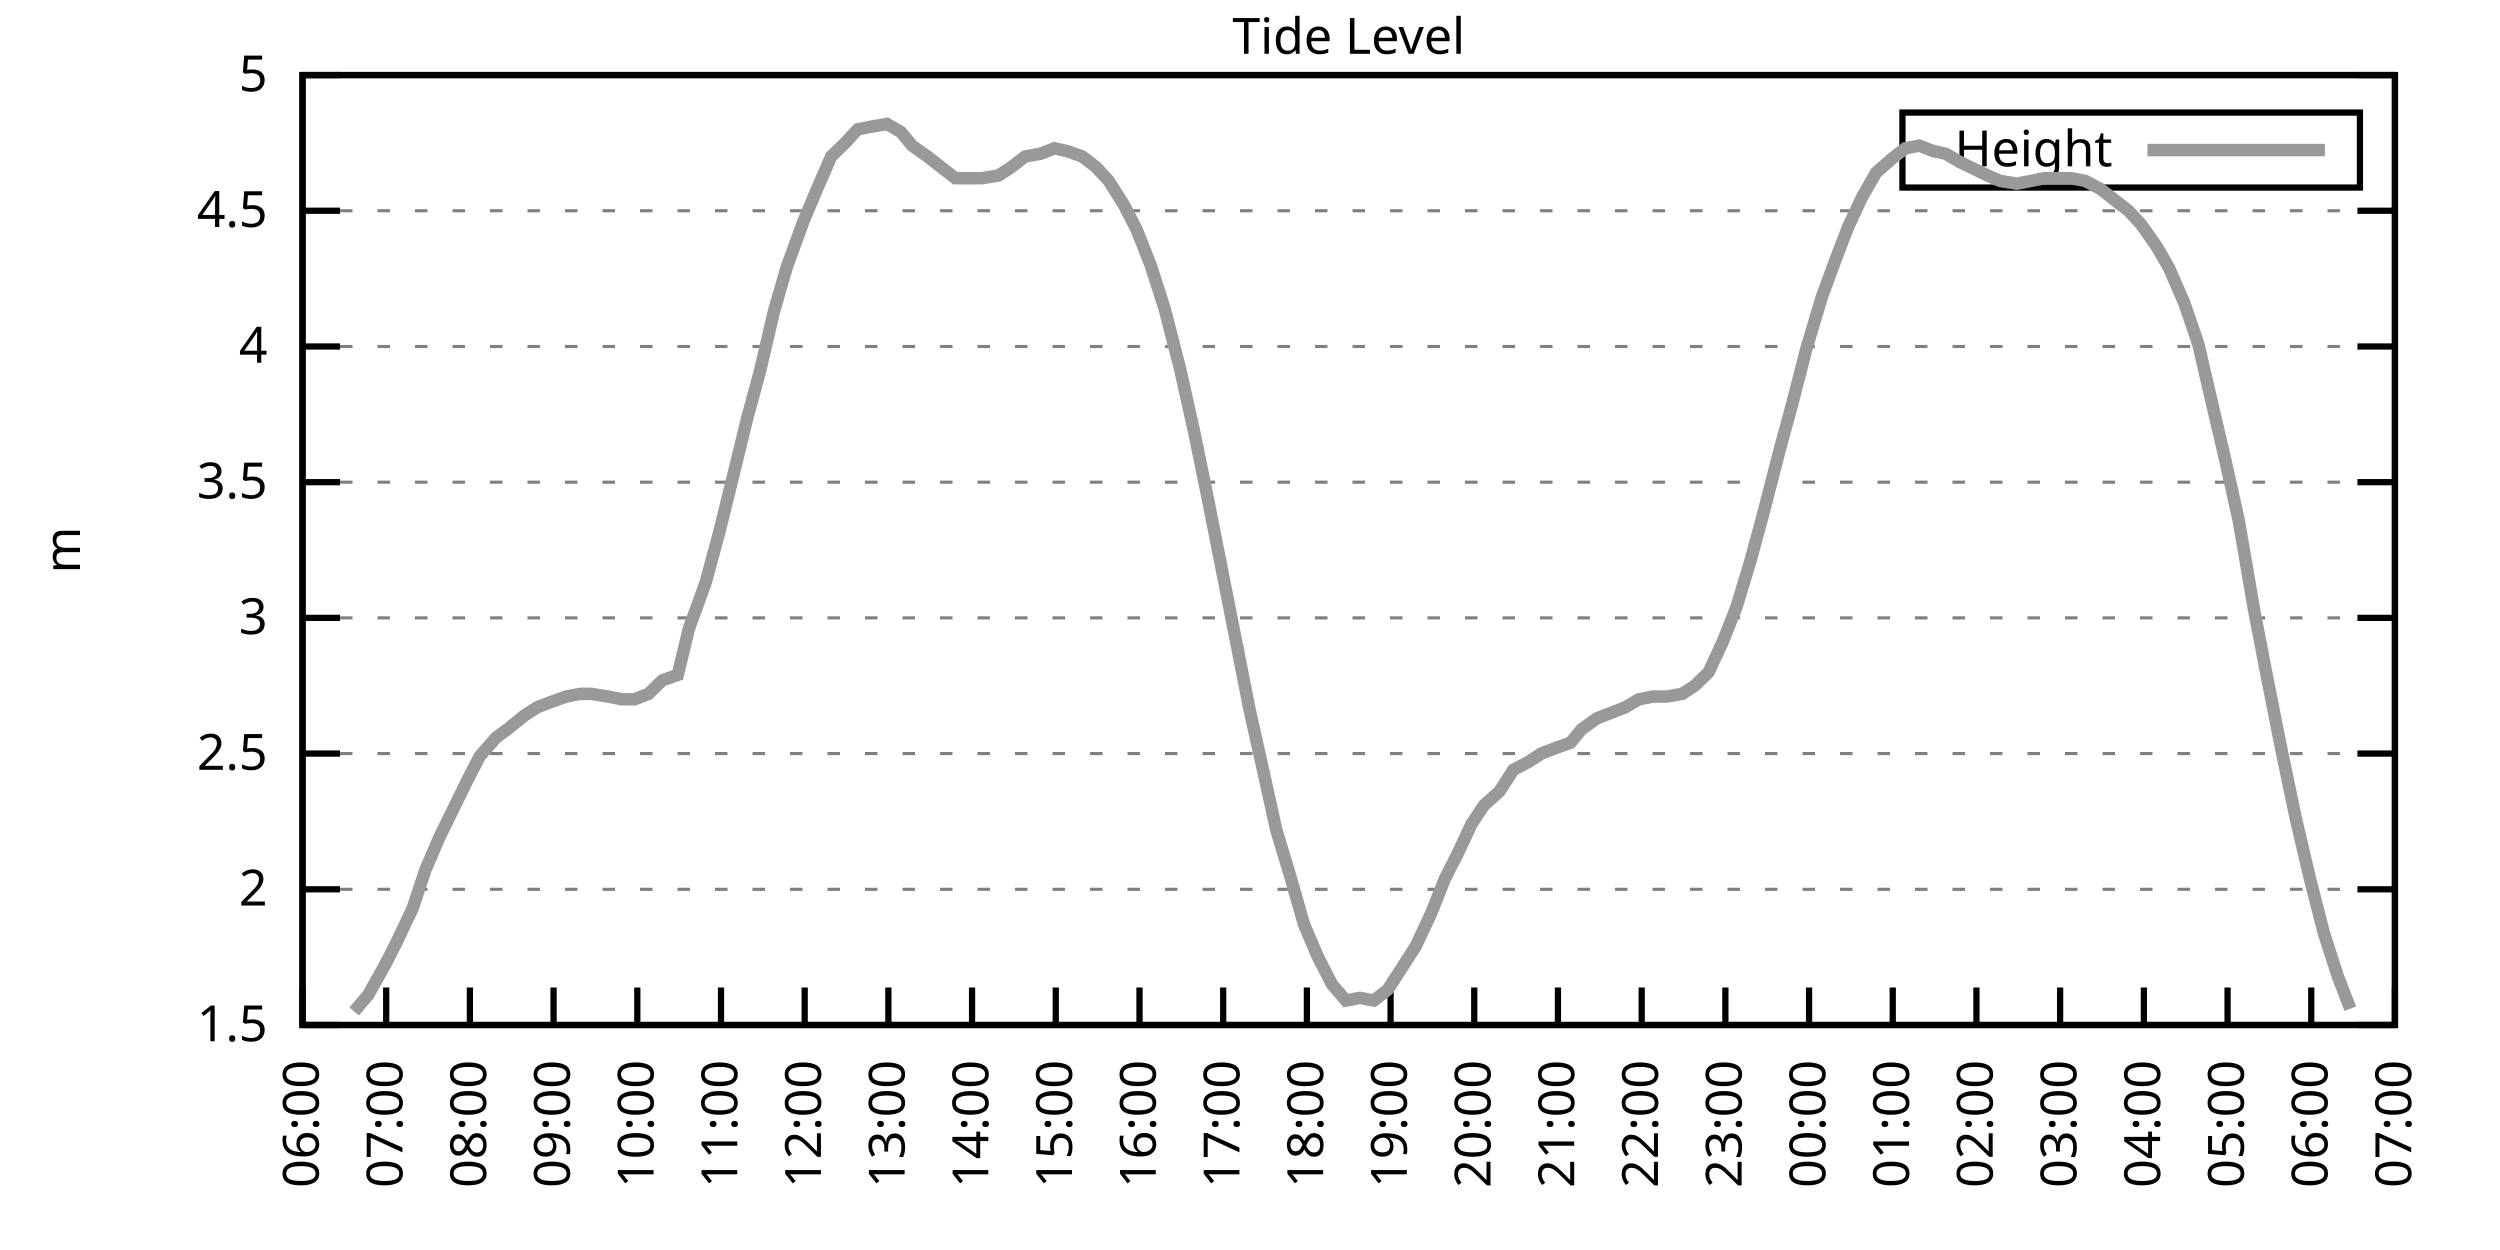
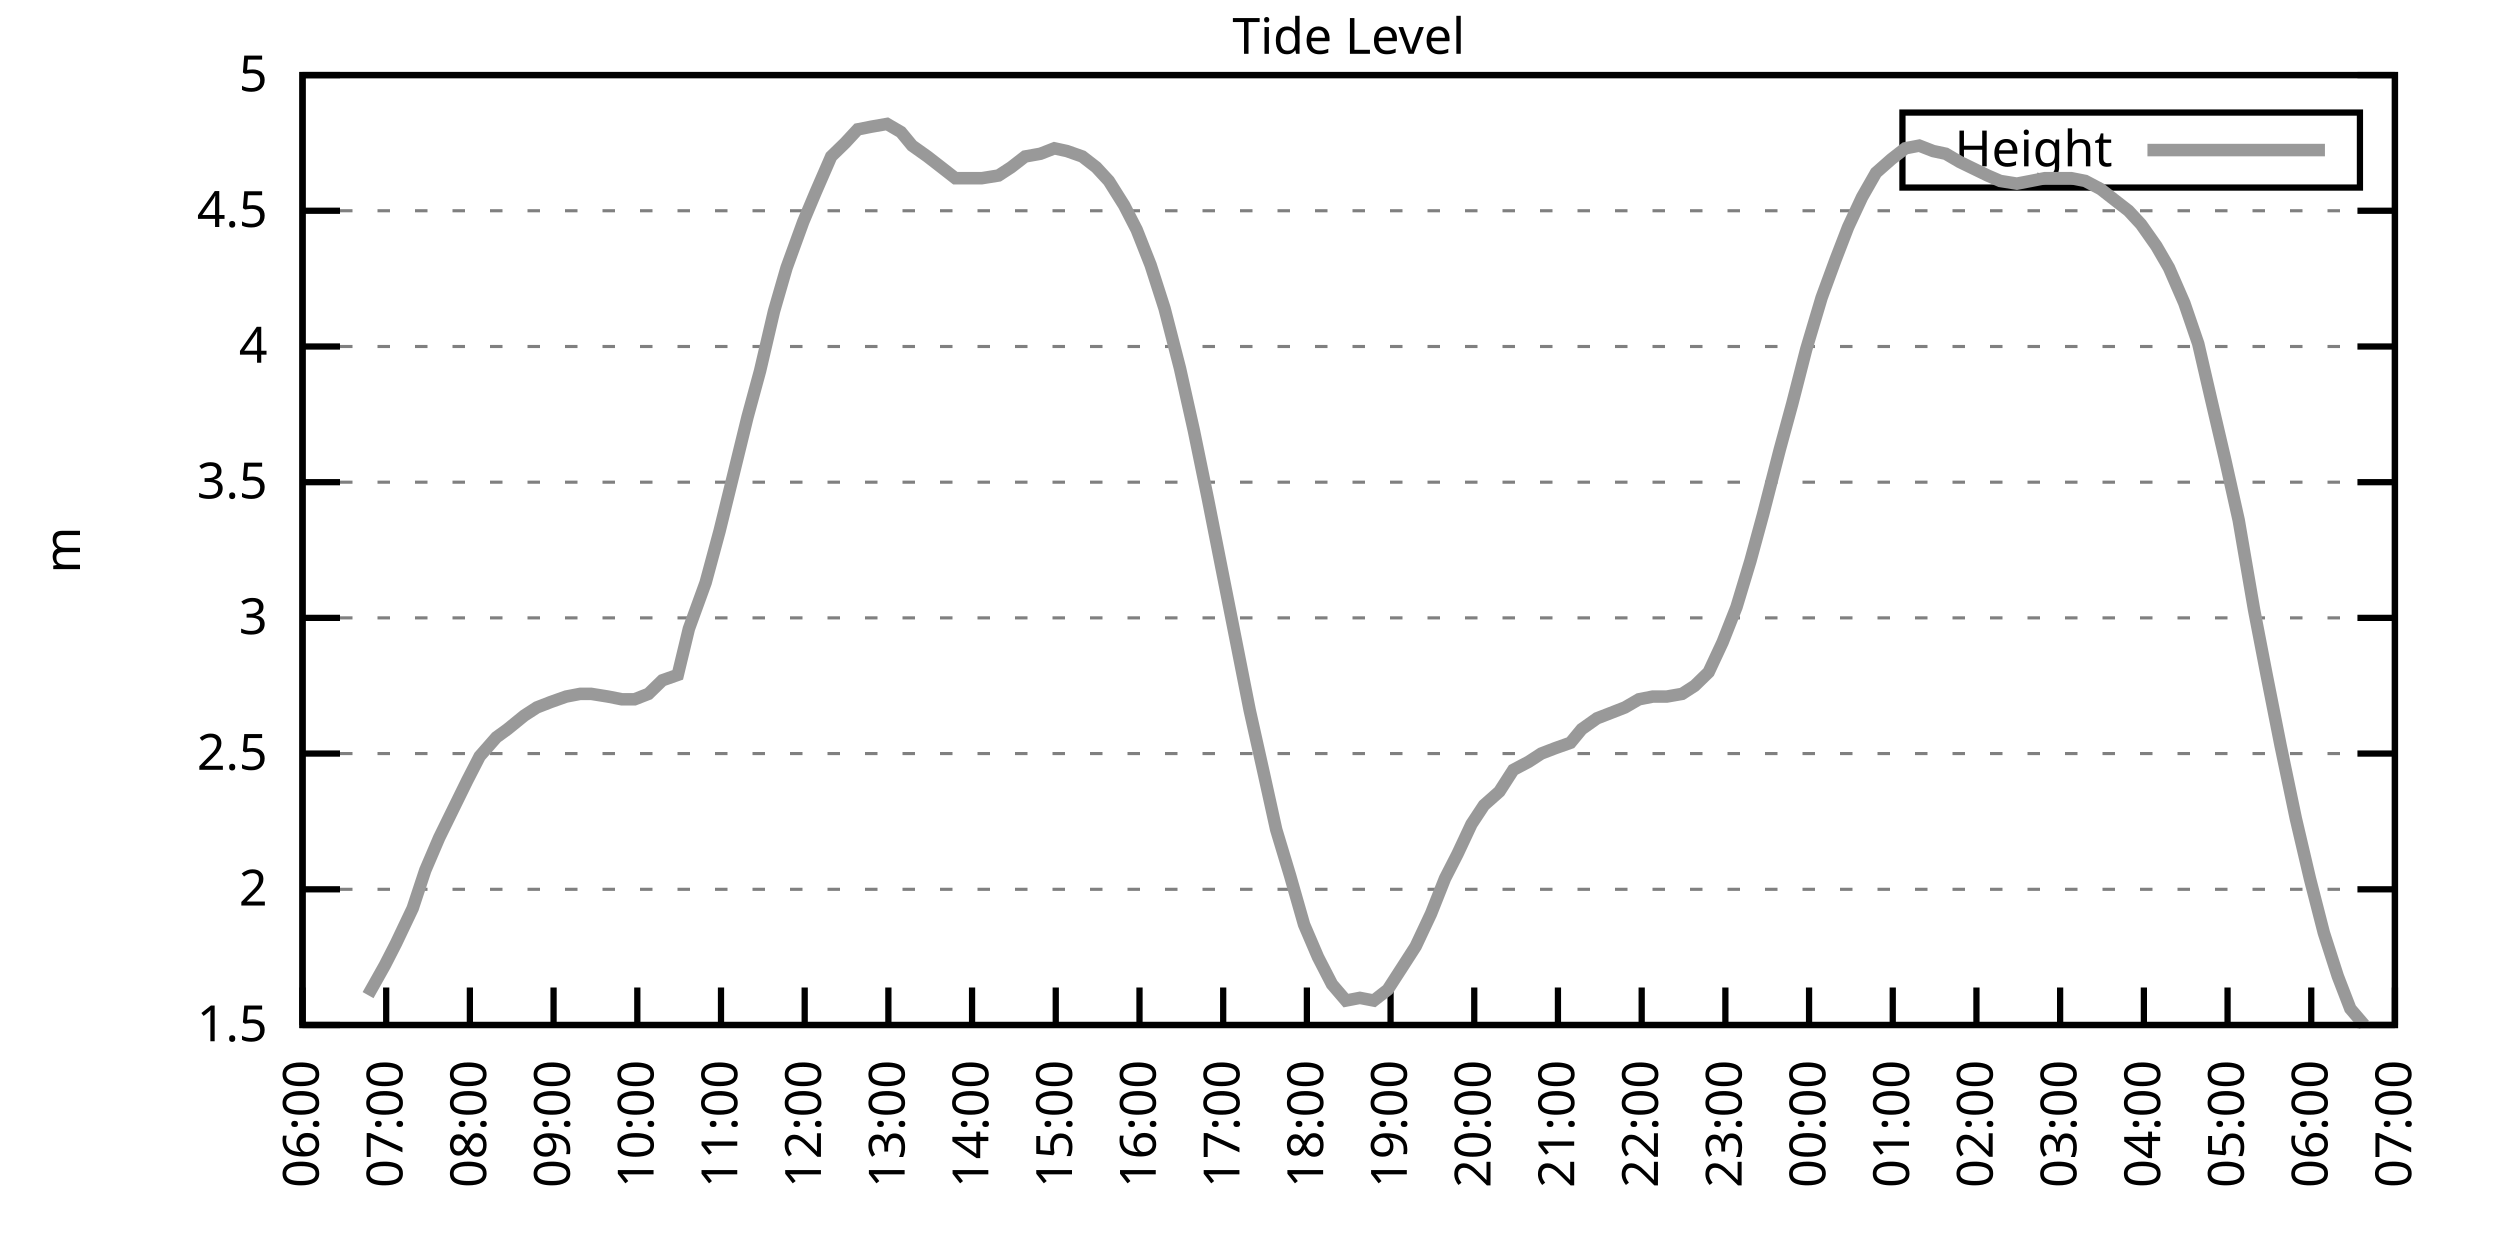
<svg xmlns="http://www.w3.org/2000/svg" xmlns:xlink="http://www.w3.org/1999/xlink" width="400" height="200" viewBox="0 0 400 200">
  <g id="gnuplot_canvas">
    <rect x="0" y="0" width="400" height="200" fill="none" />
    <defs>
      <circle id="gpDot" r="0.5" stroke-width="0.5" stroke="currentColor" />
      <path id="gpPt0" stroke-width="0.333" stroke="currentColor" d="M-1,0 h2 M0,-1 v2" />
      <path id="gpPt1" stroke-width="0.333" stroke="currentColor" d="M-1,-1 L1,1 M1,-1 L-1,1" />
      <path id="gpPt2" stroke-width="0.333" stroke="currentColor" d="M-1,0 L1,0 M0,-1 L0,1 M-1,-1 L1,1 M-1,1 L1,-1" />
      <rect id="gpPt3" stroke-width="0.333" stroke="currentColor" x="-1" y="-1" width="2" height="2" />
      <rect id="gpPt4" stroke-width="0.333" stroke="currentColor" fill="currentColor" x="-1" y="-1" width="2" height="2" />
      <circle id="gpPt5" stroke-width="0.333" stroke="currentColor" cx="0" cy="0" r="1" />
      <use xlink:href="#gpPt5" id="gpPt6" fill="currentColor" stroke="none" />
      <path id="gpPt7" stroke-width="0.333" stroke="currentColor" d="M0,-1.33 L-1.33,0.67 L1.33,0.67 z" />
      <use xlink:href="#gpPt7" id="gpPt8" fill="currentColor" stroke="none" />
      <use xlink:href="#gpPt7" id="gpPt9" stroke="currentColor" transform="rotate(180)" />
      <use xlink:href="#gpPt9" id="gpPt10" fill="currentColor" stroke="none" />
      <use xlink:href="#gpPt3" id="gpPt11" stroke="currentColor" transform="rotate(45)" />
      <use xlink:href="#gpPt11" id="gpPt12" fill="currentColor" stroke="none" />
      <path id="gpPt13" stroke-width="0.333" stroke="currentColor" d="M0,1.330 L1.265,0.411 L0.782,-1.067 L-0.782,-1.076 L-1.265,0.411 z" />
      <use xlink:href="#gpPt13" id="gpPt14" fill="currentColor" stroke="none" />
      <filter id="textbox" filterUnits="objectBoundingBox" x="0" y="0" height="1" width="1">
        <feFlood flood-color="white" flood-opacity="1" result="bgnd" />
        <feComposite in="SourceGraphic" in2="bgnd" operator="atop" />
      </filter>
      <filter id="greybox" filterUnits="objectBoundingBox" x="0" y="0" height="1" width="1">
        <feFlood flood-color="lightgrey" flood-opacity="1" result="grey" />
        <feComposite in="SourceGraphic" in2="grey" operator="atop" />
      </filter>
    </defs>
    <g fill="none" color="white" stroke="currentColor" stroke-width="1.00" stroke-linecap="butt" stroke-linejoin="miter">
</g>
    <g fill="none" color="black" stroke="currentColor" stroke-width="1.00" stroke-linecap="butt" stroke-linejoin="miter">
      <g stroke="none" shape-rendering="crispEdges">
        <polygon fill="rgb(255, 255, 255)" points="48.40,164.00 383.18,164.00 383.18,12.02 48.40,12.02 " />
      </g>
    </g>
    <g fill="none" color="black" stroke="currentColor" stroke-width="1.00" stroke-linecap="butt" stroke-linejoin="miter">
</g>
    <g fill="none" color="black" stroke="black" stroke-width="0.50" stroke-linecap="butt" stroke-linejoin="miter">
</g>
    <g fill="none" color="gray" stroke="currentColor" stroke-width="0.50" stroke-linecap="butt" stroke-linejoin="miter">
      <path stroke="gray" stroke-dasharray="2,4" class="gridline" d="M48.40,164.00 L383.19,164.00  " />
    </g>
    <g fill="none" color="gray" stroke="gray" stroke-width="1.00" stroke-linecap="butt" stroke-linejoin="miter">
</g>
    <g fill="none" color="black" stroke="currentColor" stroke-width="1.00" stroke-linecap="butt" stroke-linejoin="miter">
      <path stroke="black" d="M48.40,164.00 L54.40,164.00 M383.19,164.00 L377.19,164.00  " />
      <g transform="translate(42.80,166.60)" stroke="none" fill="black" font-family="Sans" font-size="8.00" text-anchor="end">
        <text>
          <tspan font-family="Sans"> 1.5</tspan>
        </text>
      </g>
    </g>
    <g fill="none" color="black" stroke="currentColor" stroke-width="1.00" stroke-linecap="butt" stroke-linejoin="miter">
</g>
    <g fill="none" color="black" stroke="black" stroke-width="0.50" stroke-linecap="butt" stroke-linejoin="miter">
</g>
    <g fill="none" color="gray" stroke="currentColor" stroke-width="0.50" stroke-linecap="butt" stroke-linejoin="miter">
      <path stroke="gray" stroke-dasharray="2,4" class="gridline" d="M48.40,142.29 L383.19,142.29  " />
    </g>
    <g fill="none" color="gray" stroke="gray" stroke-width="1.00" stroke-linecap="butt" stroke-linejoin="miter">
</g>
    <g fill="none" color="black" stroke="currentColor" stroke-width="1.00" stroke-linecap="butt" stroke-linejoin="miter">
      <path stroke="black" d="M48.40,142.29 L54.40,142.29 M383.19,142.29 L377.19,142.29  " />
      <g transform="translate(42.80,144.89)" stroke="none" fill="black" font-family="Sans" font-size="8.00" text-anchor="end">
        <text>
          <tspan font-family="Sans"> 2</tspan>
        </text>
      </g>
    </g>
    <g fill="none" color="black" stroke="currentColor" stroke-width="1.00" stroke-linecap="butt" stroke-linejoin="miter">
</g>
    <g fill="none" color="black" stroke="black" stroke-width="0.50" stroke-linecap="butt" stroke-linejoin="miter">
</g>
    <g fill="none" color="gray" stroke="currentColor" stroke-width="0.50" stroke-linecap="butt" stroke-linejoin="miter">
      <path stroke="gray" stroke-dasharray="2,4" class="gridline" d="M48.40,120.57 L383.19,120.57  " />
    </g>
    <g fill="none" color="gray" stroke="gray" stroke-width="1.00" stroke-linecap="butt" stroke-linejoin="miter">
</g>
    <g fill="none" color="black" stroke="currentColor" stroke-width="1.00" stroke-linecap="butt" stroke-linejoin="miter">
      <path stroke="black" d="M48.40,120.57 L54.40,120.57 M383.19,120.57 L377.19,120.57  " />
      <g transform="translate(42.80,123.17)" stroke="none" fill="black" font-family="Sans" font-size="8.00" text-anchor="end">
        <text>
          <tspan font-family="Sans"> 2.5</tspan>
        </text>
      </g>
    </g>
    <g fill="none" color="black" stroke="currentColor" stroke-width="1.00" stroke-linecap="butt" stroke-linejoin="miter">
</g>
    <g fill="none" color="black" stroke="black" stroke-width="0.50" stroke-linecap="butt" stroke-linejoin="miter">
</g>
    <g fill="none" color="gray" stroke="currentColor" stroke-width="0.50" stroke-linecap="butt" stroke-linejoin="miter">
      <path stroke="gray" stroke-dasharray="2,4" class="gridline" d="M48.40,98.86 L383.19,98.86  " />
    </g>
    <g fill="none" color="gray" stroke="gray" stroke-width="1.00" stroke-linecap="butt" stroke-linejoin="miter">
</g>
    <g fill="none" color="black" stroke="currentColor" stroke-width="1.00" stroke-linecap="butt" stroke-linejoin="miter">
      <path stroke="black" d="M48.40,98.86 L54.40,98.86 M383.19,98.86 L377.19,98.86  " />
      <g transform="translate(42.80,101.46)" stroke="none" fill="black" font-family="Sans" font-size="8.00" text-anchor="end">
        <text>
          <tspan font-family="Sans"> 3</tspan>
        </text>
      </g>
    </g>
    <g fill="none" color="black" stroke="currentColor" stroke-width="1.00" stroke-linecap="butt" stroke-linejoin="miter">
</g>
    <g fill="none" color="black" stroke="black" stroke-width="0.50" stroke-linecap="butt" stroke-linejoin="miter">
</g>
    <g fill="none" color="gray" stroke="currentColor" stroke-width="0.50" stroke-linecap="butt" stroke-linejoin="miter">
      <path stroke="gray" stroke-dasharray="2,4" class="gridline" d="M48.40,77.15 L383.19,77.15  " />
    </g>
    <g fill="none" color="gray" stroke="gray" stroke-width="1.00" stroke-linecap="butt" stroke-linejoin="miter">
</g>
    <g fill="none" color="black" stroke="currentColor" stroke-width="1.00" stroke-linecap="butt" stroke-linejoin="miter">
      <path stroke="black" d="M48.40,77.15 L54.40,77.15 M383.19,77.15 L377.19,77.15  " />
      <g transform="translate(42.80,79.75)" stroke="none" fill="black" font-family="Sans" font-size="8.00" text-anchor="end">
        <text>
          <tspan font-family="Sans"> 3.5</tspan>
        </text>
      </g>
    </g>
    <g fill="none" color="black" stroke="currentColor" stroke-width="1.00" stroke-linecap="butt" stroke-linejoin="miter">
</g>
    <g fill="none" color="black" stroke="black" stroke-width="0.50" stroke-linecap="butt" stroke-linejoin="miter">
</g>
    <g fill="none" color="gray" stroke="currentColor" stroke-width="0.50" stroke-linecap="butt" stroke-linejoin="miter">
      <path stroke="gray" stroke-dasharray="2,4" class="gridline" d="M48.40,55.44 L383.19,55.44  " />
    </g>
    <g fill="none" color="gray" stroke="gray" stroke-width="1.00" stroke-linecap="butt" stroke-linejoin="miter">
</g>
    <g fill="none" color="black" stroke="currentColor" stroke-width="1.00" stroke-linecap="butt" stroke-linejoin="miter">
      <path stroke="black" d="M48.40,55.44 L54.40,55.44 M383.19,55.44 L377.19,55.44  " />
      <g transform="translate(42.80,58.04)" stroke="none" fill="black" font-family="Sans" font-size="8.00" text-anchor="end">
        <text>
          <tspan font-family="Sans"> 4</tspan>
        </text>
      </g>
    </g>
    <g fill="none" color="black" stroke="currentColor" stroke-width="1.00" stroke-linecap="butt" stroke-linejoin="miter">
</g>
    <g fill="none" color="black" stroke="black" stroke-width="0.50" stroke-linecap="butt" stroke-linejoin="miter">
</g>
    <g fill="none" color="gray" stroke="currentColor" stroke-width="0.50" stroke-linecap="butt" stroke-linejoin="miter">
      <path stroke="gray" stroke-dasharray="2,4" class="gridline" d="M48.40,33.72 L383.19,33.72  " />
    </g>
    <g fill="none" color="gray" stroke="gray" stroke-width="1.00" stroke-linecap="butt" stroke-linejoin="miter">
</g>
    <g fill="none" color="black" stroke="currentColor" stroke-width="1.00" stroke-linecap="butt" stroke-linejoin="miter">
      <path stroke="black" d="M48.40,33.72 L54.40,33.72 M383.19,33.72 L377.19,33.72  " />
      <g transform="translate(42.80,36.32)" stroke="none" fill="black" font-family="Sans" font-size="8.00" text-anchor="end">
        <text>
          <tspan font-family="Sans"> 4.5</tspan>
        </text>
      </g>
    </g>
    <g fill="none" color="black" stroke="currentColor" stroke-width="1.00" stroke-linecap="butt" stroke-linejoin="miter">
</g>
    <g fill="none" color="black" stroke="black" stroke-width="0.50" stroke-linecap="butt" stroke-linejoin="miter">
</g>
    <g fill="none" color="gray" stroke="currentColor" stroke-width="0.50" stroke-linecap="butt" stroke-linejoin="miter">
      <path stroke="gray" stroke-dasharray="2,4" class="gridline" d="M48.40,12.01 L383.19,12.01  " />
    </g>
    <g fill="none" color="gray" stroke="gray" stroke-width="1.00" stroke-linecap="butt" stroke-linejoin="miter">
</g>
    <g fill="none" color="black" stroke="currentColor" stroke-width="1.00" stroke-linecap="butt" stroke-linejoin="miter">
      <path stroke="black" d="M48.40,12.01 L54.40,12.01 M383.19,12.01 L377.19,12.01  " />
      <g transform="translate(42.80,14.61)" stroke="none" fill="black" font-family="Sans" font-size="8.00" text-anchor="end">
        <text>
          <tspan font-family="Sans"> 5</tspan>
        </text>
      </g>
    </g>
    <g fill="none" color="black" stroke="currentColor" stroke-width="1.00" stroke-linecap="butt" stroke-linejoin="miter">
      <path stroke="black" d="M48.40,164.00 L48.40,158.00  " />
      <g transform="translate(51.00,169.60) rotate(270.00)" stroke="none" fill="black" font-family="Sans" font-size="8.00" text-anchor="end">
        <text>
          <tspan font-family="Sans">06:00</tspan>
        </text>
      </g>
    </g>
    <g fill="none" color="black" stroke="currentColor" stroke-width="1.00" stroke-linecap="butt" stroke-linejoin="miter">
      <path stroke="black" d="M61.79,164.00 L61.79,158.00  " />
      <g transform="translate(64.39,169.60) rotate(270.00)" stroke="none" fill="black" font-family="Sans" font-size="8.00" text-anchor="end">
        <text>
          <tspan font-family="Sans">07:00</tspan>
        </text>
      </g>
    </g>
    <g fill="none" color="black" stroke="currentColor" stroke-width="1.00" stroke-linecap="butt" stroke-linejoin="miter">
      <path stroke="black" d="M75.18,164.00 L75.18,158.00  " />
      <g transform="translate(77.78,169.60) rotate(270.00)" stroke="none" fill="black" font-family="Sans" font-size="8.00" text-anchor="end">
        <text>
          <tspan font-family="Sans">08:00</tspan>
        </text>
      </g>
    </g>
    <g fill="none" color="black" stroke="currentColor" stroke-width="1.00" stroke-linecap="butt" stroke-linejoin="miter">
      <path stroke="black" d="M88.57,164.00 L88.57,158.00  " />
      <g transform="translate(91.17,169.60) rotate(270.00)" stroke="none" fill="black" font-family="Sans" font-size="8.00" text-anchor="end">
        <text>
          <tspan font-family="Sans">09:00</tspan>
        </text>
      </g>
    </g>
    <g fill="none" color="black" stroke="currentColor" stroke-width="1.00" stroke-linecap="butt" stroke-linejoin="miter">
      <path stroke="black" d="M101.97,164.00 L101.97,158.00  " />
      <g transform="translate(104.57,169.60) rotate(270.00)" stroke="none" fill="black" font-family="Sans" font-size="8.00" text-anchor="end">
        <text>
          <tspan font-family="Sans">10:00</tspan>
        </text>
      </g>
    </g>
    <g fill="none" color="black" stroke="currentColor" stroke-width="1.00" stroke-linecap="butt" stroke-linejoin="miter">
      <path stroke="black" d="M115.36,164.00 L115.36,158.00  " />
      <g transform="translate(117.96,169.60) rotate(270.00)" stroke="none" fill="black" font-family="Sans" font-size="8.00" text-anchor="end">
        <text>
          <tspan font-family="Sans">11:00</tspan>
        </text>
      </g>
    </g>
    <g fill="none" color="black" stroke="currentColor" stroke-width="1.00" stroke-linecap="butt" stroke-linejoin="miter">
      <path stroke="black" d="M128.75,164.00 L128.75,158.00  " />
      <g transform="translate(131.35,169.60) rotate(270.00)" stroke="none" fill="black" font-family="Sans" font-size="8.00" text-anchor="end">
        <text>
          <tspan font-family="Sans">12:00</tspan>
        </text>
      </g>
    </g>
    <g fill="none" color="black" stroke="currentColor" stroke-width="1.00" stroke-linecap="butt" stroke-linejoin="miter">
      <path stroke="black" d="M142.14,164.00 L142.14,158.00  " />
      <g transform="translate(144.74,169.60) rotate(270.00)" stroke="none" fill="black" font-family="Sans" font-size="8.00" text-anchor="end">
        <text>
          <tspan font-family="Sans">13:00</tspan>
        </text>
      </g>
    </g>
    <g fill="none" color="black" stroke="currentColor" stroke-width="1.00" stroke-linecap="butt" stroke-linejoin="miter">
      <path stroke="black" d="M155.53,164.00 L155.53,158.00  " />
      <g transform="translate(158.13,169.60) rotate(270.00)" stroke="none" fill="black" font-family="Sans" font-size="8.00" text-anchor="end">
        <text>
          <tspan font-family="Sans">14:00</tspan>
        </text>
      </g>
    </g>
    <g fill="none" color="black" stroke="currentColor" stroke-width="1.00" stroke-linecap="butt" stroke-linejoin="miter">
      <path stroke="black" d="M168.92,164.00 L168.92,158.00  " />
      <g transform="translate(171.52,169.60) rotate(270.00)" stroke="none" fill="black" font-family="Sans" font-size="8.00" text-anchor="end">
        <text>
          <tspan font-family="Sans">15:00</tspan>
        </text>
      </g>
    </g>
    <g fill="none" color="black" stroke="currentColor" stroke-width="1.00" stroke-linecap="butt" stroke-linejoin="miter">
      <path stroke="black" d="M182.32,164.00 L182.32,158.00  " />
      <g transform="translate(184.92,169.60) rotate(270.00)" stroke="none" fill="black" font-family="Sans" font-size="8.00" text-anchor="end">
        <text>
          <tspan font-family="Sans">16:00</tspan>
        </text>
      </g>
    </g>
    <g fill="none" color="black" stroke="currentColor" stroke-width="1.00" stroke-linecap="butt" stroke-linejoin="miter">
      <path stroke="black" d="M195.71,164.00 L195.71,158.00  " />
      <g transform="translate(198.31,169.60) rotate(270.00)" stroke="none" fill="black" font-family="Sans" font-size="8.00" text-anchor="end">
        <text>
          <tspan font-family="Sans">17:00</tspan>
        </text>
      </g>
    </g>
    <g fill="none" color="black" stroke="currentColor" stroke-width="1.00" stroke-linecap="butt" stroke-linejoin="miter">
      <path stroke="black" d="M209.10,164.00 L209.10,158.00  " />
      <g transform="translate(211.70,169.60) rotate(270.00)" stroke="none" fill="black" font-family="Sans" font-size="8.00" text-anchor="end">
        <text>
          <tspan font-family="Sans">18:00</tspan>
        </text>
      </g>
    </g>
    <g fill="none" color="black" stroke="currentColor" stroke-width="1.00" stroke-linecap="butt" stroke-linejoin="miter">
      <path stroke="black" d="M222.49,164.00 L222.49,158.00  " />
      <g transform="translate(225.09,169.60) rotate(270.00)" stroke="none" fill="black" font-family="Sans" font-size="8.00" text-anchor="end">
        <text>
          <tspan font-family="Sans">19:00</tspan>
        </text>
      </g>
    </g>
    <g fill="none" color="black" stroke="currentColor" stroke-width="1.00" stroke-linecap="butt" stroke-linejoin="miter">
      <path stroke="black" d="M235.88,164.00 L235.88,158.00  " />
      <g transform="translate(238.48,169.60) rotate(270.00)" stroke="none" fill="black" font-family="Sans" font-size="8.00" text-anchor="end">
        <text>
          <tspan font-family="Sans">20:00</tspan>
        </text>
      </g>
    </g>
    <g fill="none" color="black" stroke="currentColor" stroke-width="1.00" stroke-linecap="butt" stroke-linejoin="miter">
      <path stroke="black" d="M249.27,164.00 L249.27,158.00  " />
      <g transform="translate(251.87,169.60) rotate(270.00)" stroke="none" fill="black" font-family="Sans" font-size="8.00" text-anchor="end">
        <text>
          <tspan font-family="Sans">21:00</tspan>
        </text>
      </g>
    </g>
    <g fill="none" color="black" stroke="currentColor" stroke-width="1.00" stroke-linecap="butt" stroke-linejoin="miter">
      <path stroke="black" d="M262.67,164.00 L262.67,158.00  " />
      <g transform="translate(265.27,169.60) rotate(270.00)" stroke="none" fill="black" font-family="Sans" font-size="8.00" text-anchor="end">
        <text>
          <tspan font-family="Sans">22:00</tspan>
        </text>
      </g>
    </g>
    <g fill="none" color="black" stroke="currentColor" stroke-width="1.00" stroke-linecap="butt" stroke-linejoin="miter">
      <path stroke="black" d="M276.06,164.00 L276.06,158.00  " />
      <g transform="translate(278.66,169.60) rotate(270.00)" stroke="none" fill="black" font-family="Sans" font-size="8.00" text-anchor="end">
        <text>
          <tspan font-family="Sans">23:00</tspan>
        </text>
      </g>
    </g>
    <g fill="none" color="black" stroke="currentColor" stroke-width="1.00" stroke-linecap="butt" stroke-linejoin="miter">
      <path stroke="black" d="M289.45,164.00 L289.45,158.00  " />
      <g transform="translate(292.05,169.60) rotate(270.00)" stroke="none" fill="black" font-family="Sans" font-size="8.00" text-anchor="end">
        <text>
          <tspan font-family="Sans">00:00</tspan>
        </text>
      </g>
    </g>
    <g fill="none" color="black" stroke="currentColor" stroke-width="1.00" stroke-linecap="butt" stroke-linejoin="miter">
      <path stroke="black" d="M302.84,164.00 L302.84,158.00  " />
      <g transform="translate(305.44,169.60) rotate(270.00)" stroke="none" fill="black" font-family="Sans" font-size="8.00" text-anchor="end">
        <text>
          <tspan font-family="Sans">01:00</tspan>
        </text>
      </g>
    </g>
    <g fill="none" color="black" stroke="currentColor" stroke-width="1.00" stroke-linecap="butt" stroke-linejoin="miter">
      <path stroke="black" d="M316.23,164.00 L316.23,158.00  " />
      <g transform="translate(318.83,169.60) rotate(270.00)" stroke="none" fill="black" font-family="Sans" font-size="8.00" text-anchor="end">
        <text>
          <tspan font-family="Sans">02:00</tspan>
        </text>
      </g>
    </g>
    <g fill="none" color="black" stroke="currentColor" stroke-width="1.00" stroke-linecap="butt" stroke-linejoin="miter">
      <path stroke="black" d="M329.62,164.00 L329.62,158.00  " />
      <g transform="translate(332.22,169.60) rotate(270.00)" stroke="none" fill="black" font-family="Sans" font-size="8.00" text-anchor="end">
        <text>
          <tspan font-family="Sans">03:00</tspan>
        </text>
      </g>
    </g>
    <g fill="none" color="black" stroke="currentColor" stroke-width="1.00" stroke-linecap="butt" stroke-linejoin="miter">
      <path stroke="black" d="M343.02,164.00 L343.02,158.00  " />
      <g transform="translate(345.62,169.60) rotate(270.00)" stroke="none" fill="black" font-family="Sans" font-size="8.00" text-anchor="end">
        <text>
          <tspan font-family="Sans">04:00</tspan>
        </text>
      </g>
    </g>
    <g fill="none" color="black" stroke="currentColor" stroke-width="1.00" stroke-linecap="butt" stroke-linejoin="miter">
      <path stroke="black" d="M356.41,164.00 L356.41,158.00  " />
      <g transform="translate(359.01,169.60) rotate(270.00)" stroke="none" fill="black" font-family="Sans" font-size="8.00" text-anchor="end">
        <text>
          <tspan font-family="Sans">05:00</tspan>
        </text>
      </g>
    </g>
    <g fill="none" color="black" stroke="currentColor" stroke-width="1.00" stroke-linecap="butt" stroke-linejoin="miter">
      <path stroke="black" d="M369.80,164.00 L369.80,158.00  " />
      <g transform="translate(372.40,169.60) rotate(270.00)" stroke="none" fill="black" font-family="Sans" font-size="8.00" text-anchor="end">
        <text>
          <tspan font-family="Sans">06:00</tspan>
        </text>
      </g>
    </g>
    <g fill="none" color="black" stroke="currentColor" stroke-width="1.00" stroke-linecap="butt" stroke-linejoin="miter">
      <path stroke="black" d="M383.19,164.00 L383.19,158.00  " />
      <g transform="translate(385.79,169.60) rotate(270.00)" stroke="none" fill="black" font-family="Sans" font-size="8.00" text-anchor="end">
        <text>
          <tspan font-family="Sans">07:00</tspan>
        </text>
      </g>
    </g>
    <g fill="none" color="black" stroke="currentColor" stroke-width="1.00" stroke-linecap="butt" stroke-linejoin="miter">
</g>
    <g fill="none" color="black" stroke="currentColor" stroke-width="1.00" stroke-linecap="butt" stroke-linejoin="miter">
      <path stroke="black" d="M48.40,12.01 L48.40,164.00 L383.19,164.00 L383.19,12.01 L48.40,12.01 Z  " />
    </g>
    <g fill="none" color="black" stroke="currentColor" stroke-width="1.00" stroke-linecap="butt" stroke-linejoin="miter">
</g>
    <g fill="none" color="black" stroke="currentColor" stroke-width="1.00" stroke-linecap="butt" stroke-linejoin="miter">
      <path stroke="black" d="M304.39,30.01 L304.39,18.01 L377.59,18.01 L377.59,30.01 L304.39,30.01 Z  " />
    </g>
    <g id="Tide_level_plot_1">
      <g fill="none" color="white" stroke="black" stroke-width="2.00" stroke-linecap="butt" stroke-linejoin="miter">
</g>
      <g fill="none" color="black" stroke="currentColor" stroke-width="2.00" stroke-linecap="butt" stroke-linejoin="miter">
        <g transform="translate(337.99,26.61)" stroke="none" fill="black" font-family="Sans" font-size="8.00" text-anchor="end">
          <text>
            <tspan font-family="Sans">Height</tspan>
          </text>
        </g>
      </g>
      <g fill="none" color="black" stroke="currentColor" stroke-width="2.00" stroke-linecap="butt" stroke-linejoin="miter">
-         <path stroke="rgb(153, 153, 153)" d="M343.59,24.01 L371.99,24.01 M56.66,161.83 L58.89,159.22 L61.57,154.45 L63.35,150.97 L66.03,145.33 L68.04,139.25   L70.27,134.04 L74.74,124.92 L76.75,121.01 L79.42,117.97 L81.21,116.67 L83.89,114.49 L85.90,113.19 L88.13,112.32   L90.58,111.45 L92.82,111.02 L94.60,111.02 L97.28,111.45 L99.51,111.89 L101.52,111.89 L103.75,111.02 L105.98,108.85   L108.44,107.98 L110.22,100.60 L112.90,93.22 L115.13,84.97 L117.37,75.85 L119.60,66.73 L121.61,59.34 L123.84,49.79   L125.85,42.84 L128.53,35.46 L130.54,30.68 L132.99,25.04 L135.22,22.87 L137.23,20.70 L139.46,20.26 L141.92,19.83   L144.15,21.13 L145.94,23.30 L148.39,25.04 L150.62,26.77 L152.85,28.51 L155.31,28.51 L157.10,28.51 L159.77,28.08   L161.78,26.77 L164.01,25.04 L166.47,24.60 L168.70,23.73 L170.71,24.17 L173.17,25.04 L175.40,26.77 L177.41,28.95   L179.86,32.85 L181.87,36.76 L184.10,42.41 L186.33,49.36 L188.79,58.91 L191.02,68.90 L193.25,79.75 L195.48,91.04   L197.72,102.34 L199.95,113.63 L202.18,123.61 L204.19,132.73 L206.42,140.12 L208.65,147.93 L210.88,153.14 L213.12,157.49   L215.35,160.09 L217.58,159.66 L219.81,160.09 L222.04,158.35 L224.28,154.88 L226.51,151.41 L228.96,146.20 L231.20,140.55   L233.20,136.64 L235.44,131.86 L237.44,128.83 L239.90,126.65 L242.13,123.18 L244.59,121.88 L246.60,120.57 L248.83,119.71   L251.28,118.84 L253.07,116.67 L255.52,114.93 L257.76,114.06 L259.99,113.19 L262.22,111.89 L264.45,111.45 L266.68,111.45   L269.14,111.02 L271.15,109.72 L273.38,107.55 L275.61,102.77 L277.84,97.12 L280.07,89.74 L282.08,82.36 L284.76,71.94   L286.77,64.56 L289.00,55.87 L291.46,47.62 L293.69,41.54 L295.70,36.33 L297.93,31.55 L300.16,27.64 L302.62,25.47   L304.85,23.73 L307.08,23.30 L309.31,24.17 L311.32,24.60 L313.55,25.91 L318.02,28.08 L320.03,28.95 L322.70,29.38   L324.94,28.95 L327.17,28.51 L329.40,28.51 L331.41,28.51 L333.64,28.95 L336.10,30.25 L338.33,31.99 L340.56,33.72   L342.57,35.89 L345.02,39.37 L347.03,42.84 L349.49,48.49 L351.72,55.00 L353.73,63.69 L355.96,73.24 L358.19,83.23   L360.65,97.56 L362.66,107.98 L364.89,119.27 L367.34,131.00 L369.58,140.55 L371.81,149.24 L374.04,156.18 L376.05,161.39    " />
+         <path stroke="rgb(153, 153, 153)" d="M343.59,24.01 L371.99,24.01 M58.89,159.22 L61.57,154.45 L63.35,150.97 L66.03,145.33 L68.04,139.25 L70.27,134.04   L74.74,124.92 L76.75,121.01 L79.42,117.97 L81.21,116.67 L83.89,114.49 L85.90,113.19 L88.13,112.32 L90.58,111.45   L92.82,111.02 L94.60,111.02 L97.28,111.45 L99.51,111.89 L101.52,111.89 L103.75,111.02 L105.98,108.85 L108.44,107.98   L110.22,100.60 L112.90,93.22 L115.13,84.97 L117.37,75.85 L119.60,66.73 L121.61,59.34 L123.84,49.79 L125.85,42.84   L128.53,35.46 L130.54,30.68 L132.99,25.04 L135.22,22.87 L137.23,20.70 L139.46,20.26 L141.92,19.83 L144.15,21.13   L145.94,23.30 L148.39,25.04 L150.62,26.77 L152.85,28.51 L155.31,28.51 L157.10,28.51 L159.77,28.08 L161.78,26.77   L164.01,25.04 L166.47,24.60 L168.70,23.73 L170.71,24.17 L173.17,25.04 L175.40,26.77 L177.41,28.95 L179.86,32.85   L181.87,36.76 L184.10,42.41 L186.33,49.36 L188.79,58.91 L191.02,68.90 L193.25,79.75 L195.48,91.04 L197.72,102.34   L199.95,113.63 L202.18,123.61 L204.19,132.73 L206.42,140.12 L208.65,147.93 L210.88,153.14 L213.12,157.49 L215.35,160.09   L217.58,159.66 L219.81,160.09 L222.04,158.35 L224.28,154.88 L226.51,151.41 L228.96,146.20 L231.20,140.55 L233.20,136.64   L235.44,131.86 L237.44,128.83 L239.90,126.65 L242.13,123.18 L244.59,121.88 L246.60,120.57 L248.83,119.71 L251.28,118.84   L253.07,116.67 L255.52,114.93 L257.76,114.06 L259.99,113.19 L262.22,111.89 L264.45,111.45 L266.68,111.45 L269.14,111.02   L271.15,109.72 L273.38,107.55 L275.61,102.77 L277.84,97.12 L280.07,89.74 L282.08,82.36 L284.76,71.94 L286.77,64.56   L289.00,55.87 L291.46,47.62 L293.69,41.54 L295.70,36.33 L297.93,31.55 L300.16,27.64 L302.62,25.47 L304.85,23.73   L307.08,23.30 L309.31,24.17 L311.32,24.60 L313.55,25.91 L318.02,28.08 L320.03,28.95 L322.70,29.38 L324.94,28.95   L327.17,28.51 L329.40,28.51 L331.41,28.51 L333.64,28.95 L336.10,30.25 L338.33,31.99 L340.56,33.72 L342.57,35.89   L345.02,39.37 L347.03,42.84 L349.49,48.49 L351.72,55.00 L353.73,63.69 L355.96,73.24 L358.19,83.23 L360.65,97.56   L362.66,107.98 L364.89,119.27 L367.34,131.00 L369.58,140.55 L371.81,149.24 L374.04,156.18 L376.05,161.39 L378.28,164.00    " />
      </g>
    </g>
    <g fill="none" color="black" stroke="currentColor" stroke-width="2.00" stroke-linecap="butt" stroke-linejoin="miter">
</g>
    <g fill="none" color="black" stroke="black" stroke-width="1.00" stroke-linecap="butt" stroke-linejoin="miter">
</g>
    <g fill="none" color="black" stroke="currentColor" stroke-width="1.00" stroke-linecap="butt" stroke-linejoin="miter">
      <path stroke="black" d="M48.40,12.01 L48.40,164.00 L383.19,164.00 L383.19,12.01 L48.40,12.01 Z  " />
      <g transform="translate(12.80,88.01) rotate(270.00)" stroke="none" fill="black" font-family="Sans" font-size="8.00" text-anchor="middle">
        <text>
          <tspan font-family="Sans">m</tspan>
        </text>
      </g>
    </g>
    <g fill="none" color="black" stroke="currentColor" stroke-width="1.00" stroke-linecap="butt" stroke-linejoin="miter">
</g>
    <g fill="none" color="black" stroke="currentColor" stroke-width="1.00" stroke-linecap="butt" stroke-linejoin="miter">
      <g transform="translate(215.79,8.61)" stroke="none" fill="black" font-family="Sans" font-size="8.00" text-anchor="middle">
        <text>
          <tspan font-family="Sans">Tide Level</tspan>
        </text>
      </g>
    </g>
    <g fill="none" color="black" stroke="currentColor" stroke-width="1.00" stroke-linecap="butt" stroke-linejoin="miter">
</g>
  </g>
</svg>
